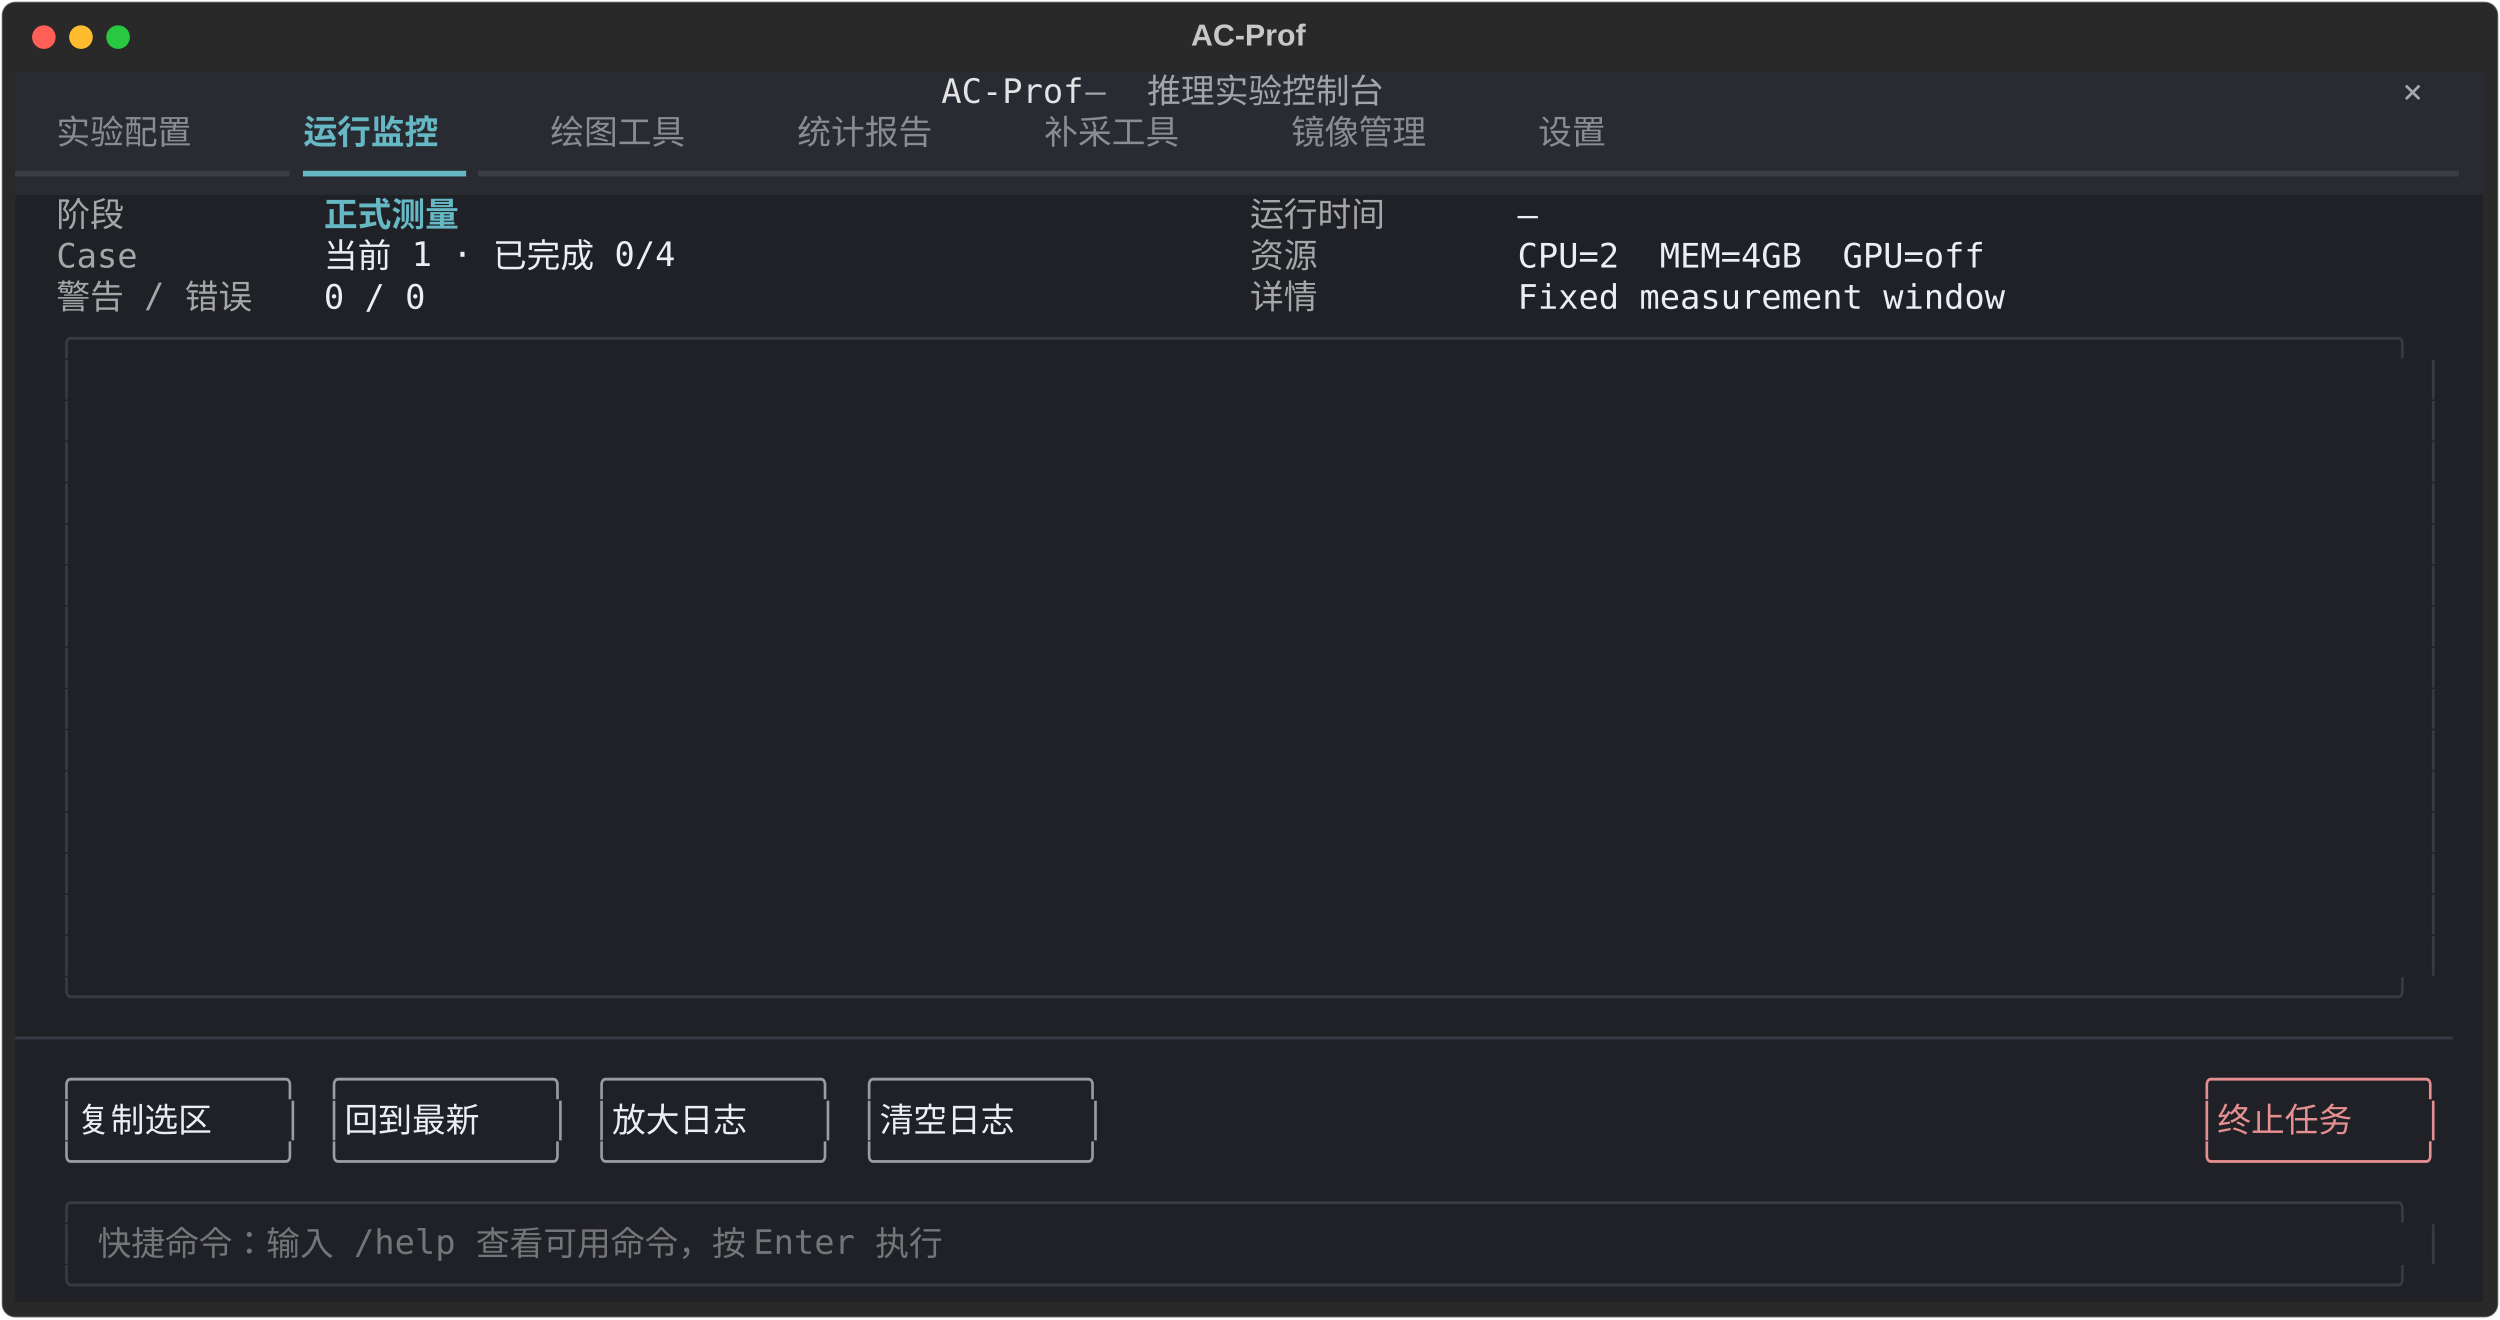
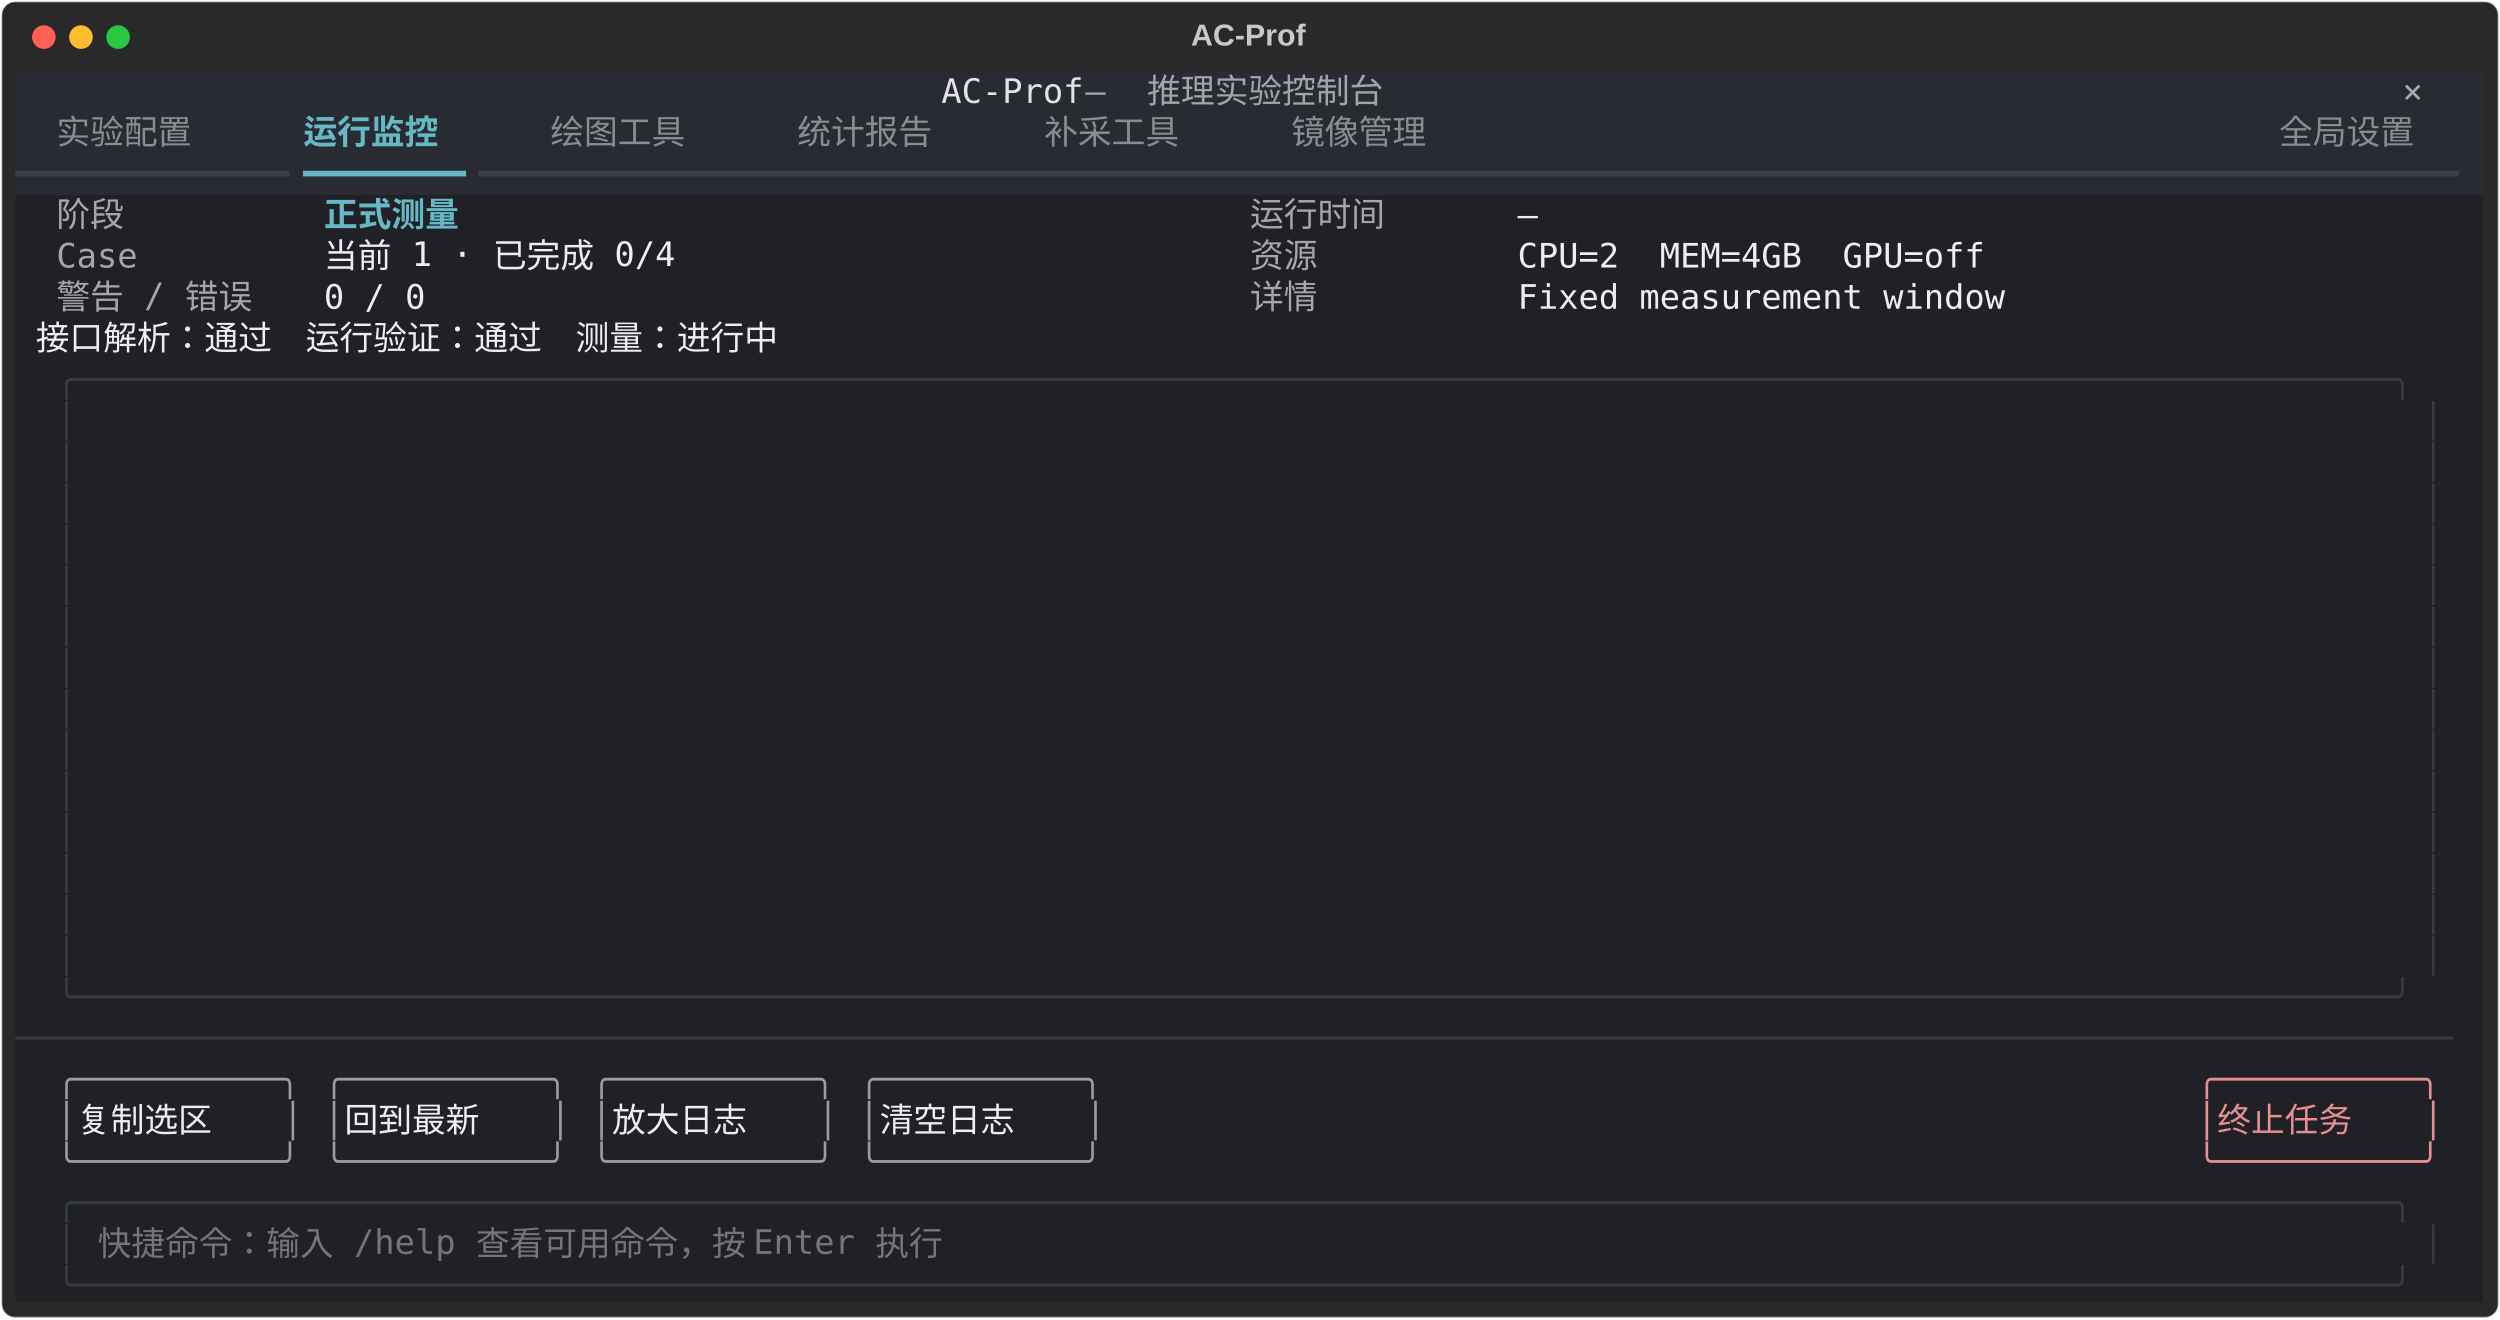
<svg xmlns="http://www.w3.org/2000/svg" class="rich-terminal" viewBox="0 0 1482 782.0">
  <style>

    @font-face {
        font-family: "Fira Code";
        src: local("FiraCode-Regular"),
                url("https://cdnjs.cloudflare.com/ajax/libs/firacode/6.2.0/woff2/FiraCode-Regular.woff2") format("woff2"),
                url("https://cdnjs.cloudflare.com/ajax/libs/firacode/6.2.0/woff/FiraCode-Regular.woff") format("woff");
        font-style: normal;
        font-weight: 400;
    }
    @font-face {
        font-family: "Fira Code";
        src: local("FiraCode-Bold"),
                url("https://cdnjs.cloudflare.com/ajax/libs/firacode/6.2.0/woff2/FiraCode-Bold.woff2") format("woff2"),
                url("https://cdnjs.cloudflare.com/ajax/libs/firacode/6.2.0/woff/FiraCode-Bold.woff") format("woff");
        font-style: bold;
        font-weight: 700;
    }

    .terminal-matrix {
        font-family: Fira Code, monospace;
        font-size: 20px;
        line-height: 24.4px;
        font-variant-east-asian: full-width;
    }

    .terminal-title {
        font-size: 18px;
        font-weight: bold;
        font-family: arial;
    }

    .terminal-r1 { fill: #e3e3e4 }
.terminal-r2 { fill: #a3a4a7 }
.terminal-r3 { fill: #c5c8c6 }
.terminal-r4 { fill: #a9aaad }
.terminal-r5 { fill: #8a8c92 }
.terminal-r6 { fill: #66b8c4;font-weight: bold }
.terminal-r7 { fill: #3c3e45 }
.terminal-r8 { fill: #66b8c4 }
.terminal-r9 { fill: #a5a6a8 }
.terminal-r10 { fill: #eceef3 }
.terminal-r11 { fill: #383b45 }
.terminal-r12 { fill: #9a9ca1 }
.terminal-r13 { fill: #e68f91 }
.terminal-r14 { fill: #747578 }
    </style>
  <defs>
    <clipPath id="terminal-clip-terminal">
      <rect x="0" y="0" width="1463.0" height="731.0" />
    </clipPath>
    <clipPath id="terminal-line-0">
      <rect x="0" y="1.5" width="1464" height="24.65" />
    </clipPath>
    <clipPath id="terminal-line-1">
      <rect x="0" y="25.9" width="1464" height="24.65" />
    </clipPath>
    <clipPath id="terminal-line-2">
      <rect x="0" y="50.3" width="1464" height="24.65" />
    </clipPath>
    <clipPath id="terminal-line-3">
      <rect x="0" y="74.7" width="1464" height="24.65" />
    </clipPath>
    <clipPath id="terminal-line-4">
      <rect x="0" y="99.1" width="1464" height="24.65" />
    </clipPath>
    <clipPath id="terminal-line-5">
      <rect x="0" y="123.5" width="1464" height="24.65" />
    </clipPath>
    <clipPath id="terminal-line-6">
      <rect x="0" y="147.9" width="1464" height="24.65" />
    </clipPath>
    <clipPath id="terminal-line-7">
      <rect x="0" y="172.3" width="1464" height="24.65" />
    </clipPath>
    <clipPath id="terminal-line-8">
      <rect x="0" y="196.7" width="1464" height="24.65" />
    </clipPath>
    <clipPath id="terminal-line-9">
      <rect x="0" y="221.1" width="1464" height="24.65" />
    </clipPath>
    <clipPath id="terminal-line-10">
      <rect x="0" y="245.5" width="1464" height="24.65" />
    </clipPath>
    <clipPath id="terminal-line-11">
      <rect x="0" y="269.9" width="1464" height="24.65" />
    </clipPath>
    <clipPath id="terminal-line-12">
      <rect x="0" y="294.3" width="1464" height="24.65" />
    </clipPath>
    <clipPath id="terminal-line-13">
      <rect x="0" y="318.7" width="1464" height="24.65" />
    </clipPath>
    <clipPath id="terminal-line-14">
      <rect x="0" y="343.1" width="1464" height="24.65" />
    </clipPath>
    <clipPath id="terminal-line-15">
      <rect x="0" y="367.5" width="1464" height="24.65" />
    </clipPath>
    <clipPath id="terminal-line-16">
      <rect x="0" y="391.9" width="1464" height="24.65" />
    </clipPath>
    <clipPath id="terminal-line-17">
      <rect x="0" y="416.3" width="1464" height="24.65" />
    </clipPath>
    <clipPath id="terminal-line-18">
      <rect x="0" y="440.7" width="1464" height="24.65" />
    </clipPath>
    <clipPath id="terminal-line-19">
      <rect x="0" y="465.1" width="1464" height="24.65" />
    </clipPath>
    <clipPath id="terminal-line-20">
      <rect x="0" y="489.5" width="1464" height="24.65" />
    </clipPath>
    <clipPath id="terminal-line-21">
      <rect x="0" y="513.9" width="1464" height="24.65" />
    </clipPath>
    <clipPath id="terminal-line-22">
      <rect x="0" y="538.3" width="1464" height="24.65" />
    </clipPath>
    <clipPath id="terminal-line-23">
      <rect x="0" y="562.7" width="1464" height="24.65" />
    </clipPath>
    <clipPath id="terminal-line-24">
      <rect x="0" y="587.1" width="1464" height="24.65" />
    </clipPath>
    <clipPath id="terminal-line-25">
      <rect x="0" y="611.5" width="1464" height="24.65" />
    </clipPath>
    <clipPath id="terminal-line-26">
      <rect x="0" y="635.9" width="1464" height="24.65" />
    </clipPath>
    <clipPath id="terminal-line-27">
      <rect x="0" y="660.3" width="1464" height="24.65" />
    </clipPath>
    <clipPath id="terminal-line-28">
      <rect x="0" y="684.7" width="1464" height="24.65" />
    </clipPath>
  </defs>
  <rect fill="#292929" stroke="rgba(255,255,255,0.35)" stroke-width="1" x="1" y="1" width="1480" height="780" rx="8" />
  <text class="terminal-title" fill="#c5c8c6" text-anchor="middle" x="740" y="27">AC-Prof</text>
  <g transform="translate(26,22)">
    <circle cx="0" cy="0" r="7" fill="#ff5f57" />
    <circle cx="22" cy="0" r="7" fill="#febc2e" />
    <circle cx="44" cy="0" r="7" fill="#28c840" />
  </g>
  <g transform="translate(9, 41)" clip-path="url(#terminal-clip-terminal)">
    <rect fill="#292b32" x="0" y="1.5" width="549" height="24.65" shape-rendering="crispEdges" />
    <rect fill="#292b32" x="549" y="1.5" width="85.4" height="24.65" shape-rendering="crispEdges" />
    <rect fill="#292b32" x="634.4" y="1.5" width="36.6" height="24.65" shape-rendering="crispEdges" />
    <rect fill="#292b32" x="671" y="1.5" width="170.8" height="24.65" shape-rendering="crispEdges" />
    <rect fill="#292b32" x="841.8" y="1.5" width="561.2" height="24.65" shape-rendering="crispEdges" />
    <rect fill="#292b32" x="1403" y="1.5" width="12.2" height="24.65" shape-rendering="crispEdges" />
    <rect fill="#292b32" x="1415.2" y="1.5" width="36.6" height="24.65" shape-rendering="crispEdges" />
    <rect fill="#292b32" x="1451.8" y="1.5" width="12.2" height="24.65" shape-rendering="crispEdges" />
    <rect fill="#292b32" x="0" y="25.9" width="24.4" height="24.65" shape-rendering="crispEdges" />
    <rect fill="#292b32" x="24.4" y="25.9" width="97.6" height="24.65" shape-rendering="crispEdges" />
    <rect fill="#292b32" x="122" y="25.9" width="48.8" height="24.65" shape-rendering="crispEdges" />
    <rect fill="#292b32" x="170.8" y="25.9" width="97.6" height="24.65" shape-rendering="crispEdges" />
    <rect fill="#292b32" x="268.4" y="25.9" width="48.8" height="24.65" shape-rendering="crispEdges" />
    <rect fill="#292b32" x="317.2" y="25.9" width="97.6" height="24.65" shape-rendering="crispEdges" />
    <rect fill="#292b32" x="414.8" y="25.9" width="48.8" height="24.65" shape-rendering="crispEdges" />
    <rect fill="#292b32" x="463.6" y="25.9" width="97.6" height="24.65" shape-rendering="crispEdges" />
    <rect fill="#292b32" x="561.2" y="25.9" width="48.8" height="24.65" shape-rendering="crispEdges" />
    <rect fill="#292b32" x="610" y="25.9" width="97.6" height="24.65" shape-rendering="crispEdges" />
    <rect fill="#292b32" x="707.6" y="25.9" width="48.8" height="24.65" shape-rendering="crispEdges" />
    <rect fill="#292b32" x="756.4" y="25.9" width="97.6" height="24.65" shape-rendering="crispEdges" />
-     <rect fill="#292b32" x="854" y="25.9" width="48.8" height="24.65" shape-rendering="crispEdges" />
-     <rect fill="#292b32" x="902.8" y="25.9" width="48.8" height="24.65" shape-rendering="crispEdges" />
-     <rect fill="#292b32" x="951.6" y="25.9" width="512.4" height="24.65" shape-rendering="crispEdges" />
+     <rect fill="#292b32" x="854" y="25.9" width="488" height="24.65" shape-rendering="crispEdges" />
+     <rect fill="#292b32" x="1342" y="25.9" width="97.6" height="24.65" shape-rendering="crispEdges" />
+     <rect fill="#292b32" x="1439.6" y="25.9" width="24.4" height="24.65" shape-rendering="crispEdges" />
    <rect fill="#292b32" x="0" y="50.3" width="170.8" height="24.65" shape-rendering="crispEdges" />
    <rect fill="#292b32" x="170.8" y="50.3" width="97.6" height="24.65" shape-rendering="crispEdges" />
    <rect fill="#292b32" x="268.4" y="50.3" width="1195.6" height="24.65" shape-rendering="crispEdges" />
    <rect fill="#202126" x="0" y="74.7" width="24.4" height="24.65" shape-rendering="crispEdges" />
    <rect fill="#202126" x="24.4" y="74.7" width="48.8" height="24.65" shape-rendering="crispEdges" />
    <rect fill="#202126" x="73.2" y="74.7" width="109.8" height="24.65" shape-rendering="crispEdges" />
    <rect fill="#202126" x="183" y="74.7" width="97.6" height="24.65" shape-rendering="crispEdges" />
    <rect fill="#202126" x="280.6" y="74.7" width="451.4" height="24.65" shape-rendering="crispEdges" />
    <rect fill="#202126" x="732" y="74.7" width="97.6" height="24.65" shape-rendering="crispEdges" />
    <rect fill="#202126" x="829.6" y="74.7" width="61" height="24.65" shape-rendering="crispEdges" />
    <rect fill="#202126" x="890.6" y="74.7" width="12.2" height="24.65" shape-rendering="crispEdges" />
    <rect fill="#202126" x="902.8" y="74.7" width="561.2" height="24.65" shape-rendering="crispEdges" />
    <rect fill="#202126" x="0" y="99.1" width="24.4" height="24.65" shape-rendering="crispEdges" />
    <rect fill="#202126" x="24.4" y="99.1" width="48.8" height="24.65" shape-rendering="crispEdges" />
    <rect fill="#202126" x="73.2" y="99.1" width="109.8" height="24.65" shape-rendering="crispEdges" />
    <rect fill="#202126" x="183" y="99.1" width="231.8" height="24.65" shape-rendering="crispEdges" />
    <rect fill="#202126" x="414.8" y="99.1" width="317.2" height="24.65" shape-rendering="crispEdges" />
    <rect fill="#202126" x="732" y="99.1" width="48.8" height="24.65" shape-rendering="crispEdges" />
    <rect fill="#202126" x="780.8" y="99.1" width="109.8" height="24.65" shape-rendering="crispEdges" />
    <rect fill="#202126" x="890.6" y="99.1" width="280.6" height="24.65" shape-rendering="crispEdges" />
    <rect fill="#202126" x="1171.2" y="99.1" width="292.8" height="24.65" shape-rendering="crispEdges" />
    <rect fill="#202126" x="0" y="123.5" width="24.4" height="24.65" shape-rendering="crispEdges" />
    <rect fill="#202126" x="24.4" y="123.5" width="134.2" height="24.65" shape-rendering="crispEdges" />
    <rect fill="#202126" x="158.6" y="123.5" width="24.4" height="24.65" shape-rendering="crispEdges" />
    <rect fill="#202126" x="183" y="123.5" width="61" height="24.65" shape-rendering="crispEdges" />
    <rect fill="#202126" x="244" y="123.5" width="488" height="24.65" shape-rendering="crispEdges" />
    <rect fill="#202126" x="732" y="123.5" width="48.8" height="24.65" shape-rendering="crispEdges" />
    <rect fill="#202126" x="780.8" y="123.5" width="109.8" height="24.65" shape-rendering="crispEdges" />
    <rect fill="#202126" x="890.6" y="123.5" width="292.8" height="24.65" shape-rendering="crispEdges" />
    <rect fill="#202126" x="1183.4" y="123.5" width="280.6" height="24.65" shape-rendering="crispEdges" />
-     <rect fill="#202126" x="0" y="147.9" width="24.4" height="24.65" shape-rendering="crispEdges" />
-     <rect fill="#202126" x="24.4" y="147.9" width="1415.2" height="24.65" shape-rendering="crispEdges" />
-     <rect fill="#202126" x="1439.6" y="147.9" width="24.4" height="24.65" shape-rendering="crispEdges" />
+     <rect fill="#202126" x="0" y="147.9" width="12.2" height="24.65" shape-rendering="crispEdges" />
+     <rect fill="#202126" x="12.2" y="147.9" width="536.8" height="24.65" shape-rendering="crispEdges" />
+     <rect fill="#202126" x="549" y="147.9" width="915" height="24.65" shape-rendering="crispEdges" />
    <rect fill="#202126" x="0" y="172.3" width="24.4" height="24.65" shape-rendering="crispEdges" />
-     <rect fill="#202126" x="24.4" y="172.3" width="12.2" height="24.65" shape-rendering="crispEdges" />
-     <rect fill="#202126" x="36.6" y="172.3" width="12.2" height="24.65" shape-rendering="crispEdges" />
-     <rect fill="#202126" x="48.8" y="172.3" width="1366.4" height="24.65" shape-rendering="crispEdges" />
-     <rect fill="#202126" x="1415.2" y="172.3" width="12.2" height="24.65" shape-rendering="crispEdges" />
-     <rect fill="#202126" x="1427.4" y="172.3" width="12.2" height="24.65" shape-rendering="crispEdges" />
+     <rect fill="#202126" x="24.4" y="172.3" width="1415.2" height="24.65" shape-rendering="crispEdges" />
    <rect fill="#202126" x="1439.6" y="172.3" width="24.4" height="24.65" shape-rendering="crispEdges" />
    <rect fill="#202126" x="0" y="196.7" width="24.4" height="24.65" shape-rendering="crispEdges" />
    <rect fill="#202126" x="24.4" y="196.7" width="12.2" height="24.65" shape-rendering="crispEdges" />
    <rect fill="#202126" x="36.6" y="196.7" width="12.2" height="24.65" shape-rendering="crispEdges" />
    <rect fill="#202126" x="48.8" y="196.7" width="1366.4" height="24.65" shape-rendering="crispEdges" />
    <rect fill="#202126" x="1415.2" y="196.7" width="12.2" height="24.65" shape-rendering="crispEdges" />
    <rect fill="#202126" x="1427.4" y="196.7" width="12.2" height="24.65" shape-rendering="crispEdges" />
    <rect fill="#202126" x="1439.6" y="196.7" width="24.4" height="24.65" shape-rendering="crispEdges" />
    <rect fill="#202126" x="0" y="221.1" width="24.4" height="24.65" shape-rendering="crispEdges" />
    <rect fill="#202126" x="24.4" y="221.1" width="12.2" height="24.65" shape-rendering="crispEdges" />
    <rect fill="#202126" x="36.6" y="221.1" width="12.2" height="24.65" shape-rendering="crispEdges" />
    <rect fill="#202126" x="48.8" y="221.1" width="1366.4" height="24.65" shape-rendering="crispEdges" />
    <rect fill="#202126" x="1415.2" y="221.1" width="12.2" height="24.65" shape-rendering="crispEdges" />
    <rect fill="#202126" x="1427.4" y="221.1" width="12.2" height="24.65" shape-rendering="crispEdges" />
    <rect fill="#202126" x="1439.6" y="221.1" width="24.4" height="24.65" shape-rendering="crispEdges" />
    <rect fill="#202126" x="0" y="245.5" width="24.4" height="24.65" shape-rendering="crispEdges" />
    <rect fill="#202126" x="24.4" y="245.5" width="12.2" height="24.65" shape-rendering="crispEdges" />
    <rect fill="#202126" x="36.6" y="245.5" width="12.2" height="24.65" shape-rendering="crispEdges" />
    <rect fill="#202126" x="48.8" y="245.5" width="1366.4" height="24.65" shape-rendering="crispEdges" />
    <rect fill="#202126" x="1415.2" y="245.5" width="12.2" height="24.65" shape-rendering="crispEdges" />
    <rect fill="#202126" x="1427.4" y="245.5" width="12.2" height="24.65" shape-rendering="crispEdges" />
    <rect fill="#202126" x="1439.6" y="245.5" width="24.4" height="24.65" shape-rendering="crispEdges" />
    <rect fill="#202126" x="0" y="269.9" width="24.4" height="24.65" shape-rendering="crispEdges" />
    <rect fill="#202126" x="24.4" y="269.9" width="12.2" height="24.65" shape-rendering="crispEdges" />
    <rect fill="#202126" x="36.6" y="269.9" width="12.2" height="24.65" shape-rendering="crispEdges" />
    <rect fill="#202126" x="48.8" y="269.9" width="1366.4" height="24.65" shape-rendering="crispEdges" />
    <rect fill="#202126" x="1415.2" y="269.9" width="12.2" height="24.65" shape-rendering="crispEdges" />
    <rect fill="#202126" x="1427.4" y="269.9" width="12.2" height="24.65" shape-rendering="crispEdges" />
    <rect fill="#202126" x="1439.6" y="269.9" width="24.4" height="24.65" shape-rendering="crispEdges" />
    <rect fill="#202126" x="0" y="294.3" width="24.4" height="24.65" shape-rendering="crispEdges" />
    <rect fill="#202126" x="24.4" y="294.3" width="12.2" height="24.65" shape-rendering="crispEdges" />
    <rect fill="#202126" x="36.6" y="294.3" width="12.2" height="24.65" shape-rendering="crispEdges" />
    <rect fill="#202126" x="48.8" y="294.3" width="1366.4" height="24.65" shape-rendering="crispEdges" />
    <rect fill="#202126" x="1415.2" y="294.3" width="12.2" height="24.65" shape-rendering="crispEdges" />
    <rect fill="#202126" x="1427.4" y="294.3" width="12.2" height="24.65" shape-rendering="crispEdges" />
    <rect fill="#202126" x="1439.6" y="294.3" width="24.4" height="24.65" shape-rendering="crispEdges" />
    <rect fill="#202126" x="0" y="318.7" width="24.4" height="24.65" shape-rendering="crispEdges" />
    <rect fill="#202126" x="24.4" y="318.7" width="12.2" height="24.65" shape-rendering="crispEdges" />
    <rect fill="#202126" x="36.6" y="318.7" width="12.2" height="24.65" shape-rendering="crispEdges" />
    <rect fill="#202126" x="48.8" y="318.7" width="1366.4" height="24.65" shape-rendering="crispEdges" />
    <rect fill="#202126" x="1415.2" y="318.7" width="12.2" height="24.65" shape-rendering="crispEdges" />
    <rect fill="#202126" x="1427.4" y="318.7" width="12.2" height="24.65" shape-rendering="crispEdges" />
    <rect fill="#202126" x="1439.6" y="318.7" width="24.4" height="24.65" shape-rendering="crispEdges" />
    <rect fill="#202126" x="0" y="343.1" width="24.4" height="24.65" shape-rendering="crispEdges" />
    <rect fill="#202126" x="24.4" y="343.1" width="12.2" height="24.65" shape-rendering="crispEdges" />
    <rect fill="#202126" x="36.6" y="343.1" width="12.2" height="24.65" shape-rendering="crispEdges" />
    <rect fill="#202126" x="48.8" y="343.1" width="1366.4" height="24.65" shape-rendering="crispEdges" />
    <rect fill="#202126" x="1415.2" y="343.1" width="12.2" height="24.65" shape-rendering="crispEdges" />
    <rect fill="#202126" x="1427.4" y="343.1" width="12.2" height="24.65" shape-rendering="crispEdges" />
    <rect fill="#202126" x="1439.6" y="343.1" width="24.4" height="24.65" shape-rendering="crispEdges" />
    <rect fill="#202126" x="0" y="367.5" width="24.4" height="24.65" shape-rendering="crispEdges" />
    <rect fill="#202126" x="24.4" y="367.5" width="12.2" height="24.65" shape-rendering="crispEdges" />
    <rect fill="#202126" x="36.6" y="367.5" width="12.2" height="24.65" shape-rendering="crispEdges" />
    <rect fill="#202126" x="48.8" y="367.5" width="1366.4" height="24.65" shape-rendering="crispEdges" />
    <rect fill="#202126" x="1415.2" y="367.5" width="12.2" height="24.65" shape-rendering="crispEdges" />
    <rect fill="#202126" x="1427.4" y="367.5" width="12.2" height="24.65" shape-rendering="crispEdges" />
    <rect fill="#202126" x="1439.6" y="367.5" width="24.4" height="24.65" shape-rendering="crispEdges" />
    <rect fill="#202126" x="0" y="391.9" width="24.4" height="24.65" shape-rendering="crispEdges" />
    <rect fill="#202126" x="24.4" y="391.9" width="12.2" height="24.65" shape-rendering="crispEdges" />
    <rect fill="#202126" x="36.6" y="391.9" width="12.2" height="24.65" shape-rendering="crispEdges" />
    <rect fill="#202126" x="48.8" y="391.9" width="1366.4" height="24.65" shape-rendering="crispEdges" />
    <rect fill="#202126" x="1415.2" y="391.9" width="12.2" height="24.65" shape-rendering="crispEdges" />
    <rect fill="#202126" x="1427.4" y="391.9" width="12.2" height="24.65" shape-rendering="crispEdges" />
    <rect fill="#202126" x="1439.6" y="391.9" width="24.4" height="24.65" shape-rendering="crispEdges" />
    <rect fill="#202126" x="0" y="416.3" width="24.4" height="24.65" shape-rendering="crispEdges" />
    <rect fill="#202126" x="24.4" y="416.3" width="12.2" height="24.65" shape-rendering="crispEdges" />
    <rect fill="#202126" x="36.6" y="416.3" width="12.2" height="24.65" shape-rendering="crispEdges" />
    <rect fill="#202126" x="48.8" y="416.3" width="1366.4" height="24.65" shape-rendering="crispEdges" />
    <rect fill="#202126" x="1415.2" y="416.3" width="12.2" height="24.65" shape-rendering="crispEdges" />
    <rect fill="#202126" x="1427.4" y="416.3" width="12.2" height="24.65" shape-rendering="crispEdges" />
    <rect fill="#202126" x="1439.6" y="416.3" width="24.4" height="24.65" shape-rendering="crispEdges" />
    <rect fill="#202126" x="0" y="440.7" width="24.4" height="24.65" shape-rendering="crispEdges" />
    <rect fill="#202126" x="24.4" y="440.7" width="12.2" height="24.65" shape-rendering="crispEdges" />
    <rect fill="#202126" x="36.6" y="440.7" width="12.2" height="24.65" shape-rendering="crispEdges" />
    <rect fill="#202126" x="48.8" y="440.7" width="1366.4" height="24.65" shape-rendering="crispEdges" />
    <rect fill="#202126" x="1415.2" y="440.7" width="12.2" height="24.65" shape-rendering="crispEdges" />
    <rect fill="#202126" x="1427.4" y="440.7" width="12.2" height="24.65" shape-rendering="crispEdges" />
    <rect fill="#202126" x="1439.6" y="440.7" width="24.4" height="24.65" shape-rendering="crispEdges" />
    <rect fill="#202126" x="0" y="465.1" width="24.4" height="24.65" shape-rendering="crispEdges" />
    <rect fill="#202126" x="24.4" y="465.1" width="12.2" height="24.65" shape-rendering="crispEdges" />
    <rect fill="#202126" x="36.6" y="465.1" width="12.2" height="24.65" shape-rendering="crispEdges" />
    <rect fill="#202126" x="48.8" y="465.1" width="1366.4" height="24.65" shape-rendering="crispEdges" />
    <rect fill="#202126" x="1415.2" y="465.1" width="12.2" height="24.65" shape-rendering="crispEdges" />
    <rect fill="#202126" x="1427.4" y="465.1" width="12.2" height="24.65" shape-rendering="crispEdges" />
    <rect fill="#202126" x="1439.6" y="465.1" width="24.4" height="24.65" shape-rendering="crispEdges" />
    <rect fill="#202126" x="0" y="489.5" width="24.4" height="24.65" shape-rendering="crispEdges" />
    <rect fill="#202126" x="24.4" y="489.5" width="12.2" height="24.65" shape-rendering="crispEdges" />
    <rect fill="#202126" x="36.6" y="489.5" width="12.2" height="24.65" shape-rendering="crispEdges" />
    <rect fill="#202126" x="48.8" y="489.5" width="1366.4" height="24.65" shape-rendering="crispEdges" />
    <rect fill="#202126" x="1415.2" y="489.5" width="12.2" height="24.65" shape-rendering="crispEdges" />
    <rect fill="#202126" x="1427.4" y="489.5" width="12.2" height="24.65" shape-rendering="crispEdges" />
    <rect fill="#202126" x="1439.6" y="489.5" width="24.4" height="24.65" shape-rendering="crispEdges" />
    <rect fill="#202126" x="0" y="513.9" width="24.4" height="24.65" shape-rendering="crispEdges" />
    <rect fill="#202126" x="24.4" y="513.9" width="12.2" height="24.65" shape-rendering="crispEdges" />
    <rect fill="#202126" x="36.6" y="513.9" width="12.2" height="24.65" shape-rendering="crispEdges" />
    <rect fill="#202126" x="48.8" y="513.9" width="1366.4" height="24.65" shape-rendering="crispEdges" />
    <rect fill="#202126" x="1415.2" y="513.9" width="12.2" height="24.65" shape-rendering="crispEdges" />
    <rect fill="#202126" x="1427.4" y="513.9" width="12.2" height="24.65" shape-rendering="crispEdges" />
    <rect fill="#202126" x="1439.6" y="513.9" width="24.4" height="24.65" shape-rendering="crispEdges" />
    <rect fill="#202126" x="0" y="538.3" width="24.4" height="24.65" shape-rendering="crispEdges" />
    <rect fill="#202126" x="24.4" y="538.3" width="1415.2" height="24.65" shape-rendering="crispEdges" />
    <rect fill="#202126" x="1439.6" y="538.3" width="24.4" height="24.65" shape-rendering="crispEdges" />
    <rect fill="#202126" x="0" y="562.7" width="1464" height="24.65" shape-rendering="crispEdges" />
    <rect fill="#202126" x="0" y="587.1" width="24.4" height="24.65" shape-rendering="crispEdges" />
    <rect fill="#202126" x="24.4" y="587.1" width="146.4" height="24.65" shape-rendering="crispEdges" />
    <rect fill="#202126" x="170.8" y="587.1" width="12.2" height="24.65" shape-rendering="crispEdges" />
    <rect fill="#202126" x="183" y="587.1" width="146.4" height="24.65" shape-rendering="crispEdges" />
    <rect fill="#202126" x="329.4" y="587.1" width="12.2" height="24.65" shape-rendering="crispEdges" />
    <rect fill="#202126" x="341.6" y="587.1" width="146.4" height="24.65" shape-rendering="crispEdges" />
    <rect fill="#202126" x="488" y="587.1" width="12.2" height="24.65" shape-rendering="crispEdges" />
    <rect fill="#202126" x="500.2" y="587.1" width="146.4" height="24.65" shape-rendering="crispEdges" />
    <rect fill="#202126" x="646.6" y="587.1" width="646.6" height="24.65" shape-rendering="crispEdges" />
    <rect fill="#202126" x="1293.2" y="587.1" width="146.4" height="24.65" shape-rendering="crispEdges" />
    <rect fill="#202126" x="1439.6" y="587.1" width="24.4" height="24.65" shape-rendering="crispEdges" />
    <rect fill="#202126" x="0" y="611.5" width="24.4" height="24.65" shape-rendering="crispEdges" />
    <rect fill="#202126" x="24.4" y="611.5" width="12.2" height="24.65" shape-rendering="crispEdges" />
    <rect fill="#202126" x="36.6" y="611.5" width="122" height="24.65" shape-rendering="crispEdges" />
    <rect fill="#202126" x="158.6" y="611.5" width="12.2" height="24.65" shape-rendering="crispEdges" />
    <rect fill="#202126" x="170.8" y="611.5" width="12.2" height="24.65" shape-rendering="crispEdges" />
    <rect fill="#202126" x="183" y="611.5" width="12.2" height="24.65" shape-rendering="crispEdges" />
    <rect fill="#202126" x="195.2" y="611.5" width="122" height="24.65" shape-rendering="crispEdges" />
    <rect fill="#202126" x="317.2" y="611.5" width="12.2" height="24.65" shape-rendering="crispEdges" />
    <rect fill="#202126" x="329.4" y="611.5" width="12.2" height="24.65" shape-rendering="crispEdges" />
    <rect fill="#202126" x="341.6" y="611.5" width="12.2" height="24.65" shape-rendering="crispEdges" />
    <rect fill="#202126" x="353.8" y="611.5" width="122" height="24.65" shape-rendering="crispEdges" />
    <rect fill="#202126" x="475.8" y="611.5" width="12.2" height="24.65" shape-rendering="crispEdges" />
    <rect fill="#202126" x="488" y="611.5" width="12.2" height="24.65" shape-rendering="crispEdges" />
    <rect fill="#202126" x="500.2" y="611.5" width="12.2" height="24.65" shape-rendering="crispEdges" />
    <rect fill="#202126" x="512.4" y="611.5" width="122" height="24.65" shape-rendering="crispEdges" />
    <rect fill="#202126" x="634.4" y="611.5" width="12.2" height="24.65" shape-rendering="crispEdges" />
    <rect fill="#202126" x="646.6" y="611.5" width="646.6" height="24.65" shape-rendering="crispEdges" />
    <rect fill="#202126" x="1293.2" y="611.5" width="12.2" height="24.65" shape-rendering="crispEdges" />
    <rect fill="#202126" x="1305.4" y="611.5" width="122" height="24.65" shape-rendering="crispEdges" />
    <rect fill="#202126" x="1427.4" y="611.5" width="12.2" height="24.65" shape-rendering="crispEdges" />
    <rect fill="#202126" x="1439.6" y="611.5" width="24.4" height="24.65" shape-rendering="crispEdges" />
    <rect fill="#202126" x="0" y="635.9" width="24.4" height="24.65" shape-rendering="crispEdges" />
    <rect fill="#202126" x="24.4" y="635.9" width="146.4" height="24.65" shape-rendering="crispEdges" />
    <rect fill="#202126" x="170.8" y="635.9" width="12.2" height="24.65" shape-rendering="crispEdges" />
    <rect fill="#202126" x="183" y="635.9" width="146.4" height="24.65" shape-rendering="crispEdges" />
    <rect fill="#202126" x="329.4" y="635.9" width="12.2" height="24.65" shape-rendering="crispEdges" />
    <rect fill="#202126" x="341.6" y="635.9" width="146.4" height="24.65" shape-rendering="crispEdges" />
    <rect fill="#202126" x="488" y="635.9" width="12.2" height="24.65" shape-rendering="crispEdges" />
    <rect fill="#202126" x="500.2" y="635.9" width="146.4" height="24.65" shape-rendering="crispEdges" />
    <rect fill="#202126" x="646.6" y="635.9" width="646.6" height="24.65" shape-rendering="crispEdges" />
    <rect fill="#202126" x="1293.2" y="635.9" width="146.4" height="24.65" shape-rendering="crispEdges" />
    <rect fill="#202126" x="1439.6" y="635.9" width="24.4" height="24.65" shape-rendering="crispEdges" />
    <rect fill="#202126" x="0" y="660.3" width="24.4" height="24.65" shape-rendering="crispEdges" />
    <rect fill="#202126" x="24.4" y="660.3" width="1415.2" height="24.65" shape-rendering="crispEdges" />
    <rect fill="#202126" x="1439.6" y="660.3" width="24.4" height="24.65" shape-rendering="crispEdges" />
    <rect fill="#202126" x="0" y="684.7" width="24.4" height="24.65" shape-rendering="crispEdges" />
    <rect fill="#202126" x="24.4" y="684.7" width="12.2" height="24.65" shape-rendering="crispEdges" />
    <rect fill="#202126" x="36.6" y="684.7" width="12.2" height="24.65" shape-rendering="crispEdges" />
    <rect fill="#202126" x="48.8" y="684.7" width="585.6" height="24.65" shape-rendering="crispEdges" />
    <rect fill="#202126" x="634.4" y="684.7" width="780.8" height="24.65" shape-rendering="crispEdges" />
    <rect fill="#202126" x="1415.2" y="684.7" width="12.2" height="24.65" shape-rendering="crispEdges" />
    <rect fill="#202126" x="1427.4" y="684.7" width="12.2" height="24.65" shape-rendering="crispEdges" />
    <rect fill="#202126" x="1439.6" y="684.7" width="24.4" height="24.65" shape-rendering="crispEdges" />
    <rect fill="#202126" x="0" y="709.1" width="24.4" height="24.65" shape-rendering="crispEdges" />
    <rect fill="#202126" x="24.4" y="709.1" width="1415.2" height="24.65" shape-rendering="crispEdges" />
    <rect fill="#202126" x="1439.6" y="709.1" width="24.4" height="24.65" shape-rendering="crispEdges" />
    <g class="terminal-matrix">
      <text class="terminal-r1" x="549" y="20" textLength="85.4" clip-path="url(#terminal-line-0)">AC-Prof</text>
      <text class="terminal-r2" x="634.4" y="20" textLength="36.6" clip-path="url(#terminal-line-0)"> — </text>
      <text class="terminal-r2" x="671" y="20" textLength="85.4" clip-path="url(#terminal-line-0)">推理实验控制台</text>
      <text class="terminal-r4" x="1415.2" y="20" textLength="36.6" clip-path="url(#terminal-line-0)"> × </text>
      <text class="terminal-r3" x="1464" y="20" textLength="12.2" clip-path="url(#terminal-line-0)">
</text>
      <text class="terminal-r5" x="24.4" y="44.4" textLength="48.8" clip-path="url(#terminal-line-1)">实验配置</text>
      <text class="terminal-r6" x="170.8" y="44.4" textLength="48.8" clip-path="url(#terminal-line-1)">运行监控</text>
      <text class="terminal-r5" x="317.2" y="44.4" textLength="48.8" clip-path="url(#terminal-line-1)">绘图工具</text>
      <text class="terminal-r5" x="463.6" y="44.4" textLength="48.8" clip-path="url(#terminal-line-1)">统计报告</text>
      <text class="terminal-r5" x="610" y="44.4" textLength="48.8" clip-path="url(#terminal-line-1)">补采工具</text>
      <text class="terminal-r5" x="756.4" y="44.4" textLength="48.8" clip-path="url(#terminal-line-1)">镜像管理</text>
-       <text class="terminal-r5" x="902.8" y="44.4" textLength="24.4" clip-path="url(#terminal-line-1)">设置</text>
+       <text class="terminal-r5" x="1342" y="44.4" textLength="48.8" clip-path="url(#terminal-line-1)">全局设置</text>
      <text class="terminal-r3" x="1464" y="44.4" textLength="12.2" clip-path="url(#terminal-line-1)">
</text>
      <text class="terminal-r7" x="0" y="68.8" textLength="170.8" clip-path="url(#terminal-line-2)">━━━━━━━━━━━━━╸</text>
      <text class="terminal-r8" x="170.8" y="68.8" textLength="97.6" clip-path="url(#terminal-line-2)">━━━━━━━━</text>
      <text class="terminal-r7" x="268.4" y="68.8" textLength="1195.6" clip-path="url(#terminal-line-2)">╺━━━━━━━━━━━━━━━━━━━━━━━━━━━━━━━━━━━━━━━━━━━━━━━━━━━━━━━━━━━━━━━━━━━━━━━━━━━━━━━━━━━━━━━━━━━━━━━━━</text>
      <text class="terminal-r3" x="1464" y="68.8" textLength="12.2" clip-path="url(#terminal-line-2)">
</text>
      <text class="terminal-r9" x="24.4" y="93.2" textLength="24.4" clip-path="url(#terminal-line-3)">阶段</text>
      <text class="terminal-r6" x="183" y="93.2" textLength="48.8" clip-path="url(#terminal-line-3)">正式测量</text>
      <text class="terminal-r9" x="732" y="93.2" textLength="48.8" clip-path="url(#terminal-line-3)">运行时间</text>
      <text class="terminal-r10" x="890.6" y="93.2" textLength="12.2" clip-path="url(#terminal-line-3)">—</text>
      <text class="terminal-r3" x="1464" y="93.2" textLength="12.2" clip-path="url(#terminal-line-3)">
</text>
      <text class="terminal-r9" x="24.4" y="117.6" textLength="48.8" clip-path="url(#terminal-line-4)">Case</text>
      <text class="terminal-r10" x="183" y="117.6" textLength="170.8" clip-path="url(#terminal-line-4)">当前 1 · 已完成 0/4</text>
      <text class="terminal-r9" x="732" y="117.6" textLength="24.4" clip-path="url(#terminal-line-4)">资源</text>
      <text class="terminal-r10" x="890.6" y="117.6" textLength="280.6" clip-path="url(#terminal-line-4)">CPU=2  MEM=4GB  GPU=off</text>
      <text class="terminal-r3" x="1464" y="117.6" textLength="12.2" clip-path="url(#terminal-line-4)">
</text>
      <text class="terminal-r9" x="24.4" y="142" textLength="85.4" clip-path="url(#terminal-line-5)">警告 / 错误</text>
      <text class="terminal-r10" x="183" y="142" textLength="61" clip-path="url(#terminal-line-5)">0 / 0</text>
      <text class="terminal-r9" x="732" y="142" textLength="24.4" clip-path="url(#terminal-line-5)">详情</text>
      <text class="terminal-r10" x="890.6" y="142" textLength="292.8" clip-path="url(#terminal-line-5)">Fixed measurement window</text>
      <text class="terminal-r3" x="1464" y="142" textLength="12.2" clip-path="url(#terminal-line-5)">
</text>
-       <text class="terminal-r11" x="24.4" y="166.4" textLength="1415.2" clip-path="url(#terminal-line-6)">╭──────────────────────────────────────────────────────────────────────────────────────────────────────────────────╮</text>
+       <text class="terminal-r10" x="12.2" y="166.4" textLength="268.4" clip-path="url(#terminal-line-6)">接口解析：通过　运行验证：通过　测量：进行中</text>
      <text class="terminal-r3" x="1464" y="166.4" textLength="12.2" clip-path="url(#terminal-line-6)">
</text>
-       <text class="terminal-r11" x="24.4" y="190.8" textLength="12.2" clip-path="url(#terminal-line-7)">│</text>
-       <text class="terminal-r11" x="1427.4" y="190.8" textLength="12.2" clip-path="url(#terminal-line-7)">│</text>
+       <text class="terminal-r11" x="24.4" y="190.8" textLength="1415.2" clip-path="url(#terminal-line-7)">╭──────────────────────────────────────────────────────────────────────────────────────────────────────────────────╮</text>
      <text class="terminal-r3" x="1464" y="190.8" textLength="12.2" clip-path="url(#terminal-line-7)">
</text>
      <text class="terminal-r11" x="24.4" y="215.2" textLength="12.2" clip-path="url(#terminal-line-8)">│</text>
      <text class="terminal-r11" x="1427.4" y="215.2" textLength="12.2" clip-path="url(#terminal-line-8)">│</text>
      <text class="terminal-r3" x="1464" y="215.2" textLength="12.2" clip-path="url(#terminal-line-8)">
</text>
      <text class="terminal-r11" x="24.4" y="239.6" textLength="12.2" clip-path="url(#terminal-line-9)">│</text>
      <text class="terminal-r11" x="1427.4" y="239.6" textLength="12.2" clip-path="url(#terminal-line-9)">│</text>
      <text class="terminal-r3" x="1464" y="239.6" textLength="12.2" clip-path="url(#terminal-line-9)">
</text>
      <text class="terminal-r11" x="24.4" y="264" textLength="12.2" clip-path="url(#terminal-line-10)">│</text>
      <text class="terminal-r11" x="1427.4" y="264" textLength="12.2" clip-path="url(#terminal-line-10)">│</text>
      <text class="terminal-r3" x="1464" y="264" textLength="12.2" clip-path="url(#terminal-line-10)">
</text>
      <text class="terminal-r11" x="24.4" y="288.4" textLength="12.2" clip-path="url(#terminal-line-11)">│</text>
      <text class="terminal-r11" x="1427.4" y="288.4" textLength="12.2" clip-path="url(#terminal-line-11)">│</text>
      <text class="terminal-r3" x="1464" y="288.4" textLength="12.2" clip-path="url(#terminal-line-11)">
</text>
      <text class="terminal-r11" x="24.4" y="312.8" textLength="12.2" clip-path="url(#terminal-line-12)">│</text>
      <text class="terminal-r11" x="1427.4" y="312.8" textLength="12.2" clip-path="url(#terminal-line-12)">│</text>
      <text class="terminal-r3" x="1464" y="312.8" textLength="12.2" clip-path="url(#terminal-line-12)">
</text>
      <text class="terminal-r11" x="24.4" y="337.2" textLength="12.2" clip-path="url(#terminal-line-13)">│</text>
      <text class="terminal-r11" x="1427.4" y="337.2" textLength="12.2" clip-path="url(#terminal-line-13)">│</text>
      <text class="terminal-r3" x="1464" y="337.2" textLength="12.2" clip-path="url(#terminal-line-13)">
</text>
      <text class="terminal-r11" x="24.4" y="361.6" textLength="12.2" clip-path="url(#terminal-line-14)">│</text>
      <text class="terminal-r11" x="1427.4" y="361.6" textLength="12.2" clip-path="url(#terminal-line-14)">│</text>
      <text class="terminal-r3" x="1464" y="361.6" textLength="12.2" clip-path="url(#terminal-line-14)">
</text>
      <text class="terminal-r11" x="24.4" y="386" textLength="12.2" clip-path="url(#terminal-line-15)">│</text>
      <text class="terminal-r11" x="1427.4" y="386" textLength="12.2" clip-path="url(#terminal-line-15)">│</text>
      <text class="terminal-r3" x="1464" y="386" textLength="12.2" clip-path="url(#terminal-line-15)">
</text>
      <text class="terminal-r11" x="24.4" y="410.4" textLength="12.2" clip-path="url(#terminal-line-16)">│</text>
      <text class="terminal-r11" x="1427.4" y="410.4" textLength="12.2" clip-path="url(#terminal-line-16)">│</text>
      <text class="terminal-r3" x="1464" y="410.4" textLength="12.2" clip-path="url(#terminal-line-16)">
</text>
      <text class="terminal-r11" x="24.4" y="434.8" textLength="12.2" clip-path="url(#terminal-line-17)">│</text>
      <text class="terminal-r11" x="1427.4" y="434.8" textLength="12.2" clip-path="url(#terminal-line-17)">│</text>
      <text class="terminal-r3" x="1464" y="434.8" textLength="12.2" clip-path="url(#terminal-line-17)">
</text>
      <text class="terminal-r11" x="24.4" y="459.2" textLength="12.2" clip-path="url(#terminal-line-18)">│</text>
      <text class="terminal-r11" x="1427.4" y="459.2" textLength="12.2" clip-path="url(#terminal-line-18)">│</text>
      <text class="terminal-r3" x="1464" y="459.2" textLength="12.2" clip-path="url(#terminal-line-18)">
</text>
      <text class="terminal-r11" x="24.4" y="483.6" textLength="12.2" clip-path="url(#terminal-line-19)">│</text>
      <text class="terminal-r11" x="1427.4" y="483.6" textLength="12.2" clip-path="url(#terminal-line-19)">│</text>
      <text class="terminal-r3" x="1464" y="483.6" textLength="12.2" clip-path="url(#terminal-line-19)">
</text>
      <text class="terminal-r11" x="24.4" y="508" textLength="12.2" clip-path="url(#terminal-line-20)">│</text>
      <text class="terminal-r11" x="1427.4" y="508" textLength="12.2" clip-path="url(#terminal-line-20)">│</text>
      <text class="terminal-r3" x="1464" y="508" textLength="12.2" clip-path="url(#terminal-line-20)">
</text>
      <text class="terminal-r11" x="24.4" y="532.4" textLength="12.2" clip-path="url(#terminal-line-21)">│</text>
      <text class="terminal-r11" x="1427.4" y="532.4" textLength="12.2" clip-path="url(#terminal-line-21)">│</text>
      <text class="terminal-r3" x="1464" y="532.4" textLength="12.2" clip-path="url(#terminal-line-21)">
</text>
      <text class="terminal-r11" x="24.4" y="556.8" textLength="1415.2" clip-path="url(#terminal-line-22)">╰──────────────────────────────────────────────────────────────────────────────────────────────────────────────────╯</text>
      <text class="terminal-r3" x="1464" y="556.8" textLength="12.2" clip-path="url(#terminal-line-22)">
</text>
      <text class="terminal-r11" x="0" y="581.2" textLength="1464" clip-path="url(#terminal-line-23)">────────────────────────────────────────────────────────────────────────────────────────────────────────────────────────</text>
      <text class="terminal-r3" x="1464" y="581.2" textLength="12.2" clip-path="url(#terminal-line-23)">
</text>
      <text class="terminal-r12" x="24.4" y="605.6" textLength="146.4" clip-path="url(#terminal-line-24)">╭──────────╮</text>
      <text class="terminal-r12" x="183" y="605.6" textLength="146.4" clip-path="url(#terminal-line-24)">╭──────────╮</text>
      <text class="terminal-r12" x="341.6" y="605.6" textLength="146.4" clip-path="url(#terminal-line-24)">╭──────────╮</text>
      <text class="terminal-r12" x="500.2" y="605.6" textLength="146.4" clip-path="url(#terminal-line-24)">╭──────────╮</text>
      <text class="terminal-r13" x="1293.2" y="605.6" textLength="146.4" clip-path="url(#terminal-line-24)">╭──────────╮</text>
      <text class="terminal-r3" x="1464" y="605.6" textLength="12.2" clip-path="url(#terminal-line-24)">
</text>
      <text class="terminal-r12" x="24.4" y="630" textLength="12.2" clip-path="url(#terminal-line-25)">│</text>
      <text class="terminal-r10" x="36.6" y="630" textLength="73.2" clip-path="url(#terminal-line-25)"> 复制选区 </text>
      <text class="terminal-r12" x="158.6" y="630" textLength="12.2" clip-path="url(#terminal-line-25)">│</text>
      <text class="terminal-r12" x="183" y="630" textLength="12.2" clip-path="url(#terminal-line-25)">│</text>
      <text class="terminal-r10" x="195.2" y="630" textLength="73.2" clip-path="url(#terminal-line-25)"> 回到最新 </text>
      <text class="terminal-r12" x="317.2" y="630" textLength="12.2" clip-path="url(#terminal-line-25)">│</text>
      <text class="terminal-r12" x="341.6" y="630" textLength="12.2" clip-path="url(#terminal-line-25)">│</text>
      <text class="terminal-r10" x="353.8" y="630" textLength="73.2" clip-path="url(#terminal-line-25)"> 放大日志 </text>
      <text class="terminal-r12" x="475.8" y="630" textLength="12.2" clip-path="url(#terminal-line-25)">│</text>
      <text class="terminal-r12" x="500.2" y="630" textLength="12.2" clip-path="url(#terminal-line-25)">│</text>
      <text class="terminal-r10" x="512.4" y="630" textLength="73.2" clip-path="url(#terminal-line-25)"> 清空日志 </text>
      <text class="terminal-r12" x="634.4" y="630" textLength="12.2" clip-path="url(#terminal-line-25)">│</text>
      <text class="terminal-r13" x="1293.2" y="630" textLength="12.2" clip-path="url(#terminal-line-25)">│</text>
      <text class="terminal-r13" x="1305.4" y="630" textLength="73.2" clip-path="url(#terminal-line-25)"> 终止任务 </text>
      <text class="terminal-r13" x="1427.4" y="630" textLength="12.2" clip-path="url(#terminal-line-25)">│</text>
      <text class="terminal-r3" x="1464" y="630" textLength="12.2" clip-path="url(#terminal-line-25)">
</text>
      <text class="terminal-r12" x="24.4" y="654.4" textLength="146.4" clip-path="url(#terminal-line-26)">╰──────────╯</text>
      <text class="terminal-r12" x="183" y="654.4" textLength="146.4" clip-path="url(#terminal-line-26)">╰──────────╯</text>
      <text class="terminal-r12" x="341.6" y="654.4" textLength="146.4" clip-path="url(#terminal-line-26)">╰──────────╯</text>
      <text class="terminal-r12" x="500.2" y="654.4" textLength="146.4" clip-path="url(#terminal-line-26)">╰──────────╯</text>
      <text class="terminal-r13" x="1293.2" y="654.4" textLength="146.4" clip-path="url(#terminal-line-26)">╰──────────╯</text>
      <text class="terminal-r3" x="1464" y="654.4" textLength="12.2" clip-path="url(#terminal-line-26)">
</text>
      <text class="terminal-r11" x="24.4" y="678.8" textLength="1415.2" clip-path="url(#terminal-line-27)">╭──────────────────────────────────────────────────────────────────────────────────────────────────────────────────╮</text>
      <text class="terminal-r3" x="1464" y="678.8" textLength="12.2" clip-path="url(#terminal-line-27)">
</text>
      <text class="terminal-r11" x="24.4" y="703.2" textLength="12.2" clip-path="url(#terminal-line-28)">│</text>
      <text class="terminal-r14" x="48.8" y="703.2" textLength="378.2" clip-path="url(#terminal-line-28)">快捷命令：输入 /help 查看可用命令，按 Enter 执行</text>
      <text class="terminal-r11" x="1427.4" y="703.2" textLength="12.2" clip-path="url(#terminal-line-28)">│</text>
      <text class="terminal-r3" x="1464" y="703.2" textLength="12.2" clip-path="url(#terminal-line-28)">
</text>
      <text class="terminal-r11" x="24.4" y="727.6" textLength="1415.2" clip-path="url(#terminal-line-29)">╰──────────────────────────────────────────────────────────────────────────────────────────────────────────────────╯</text>
    </g>
  </g>
</svg>
